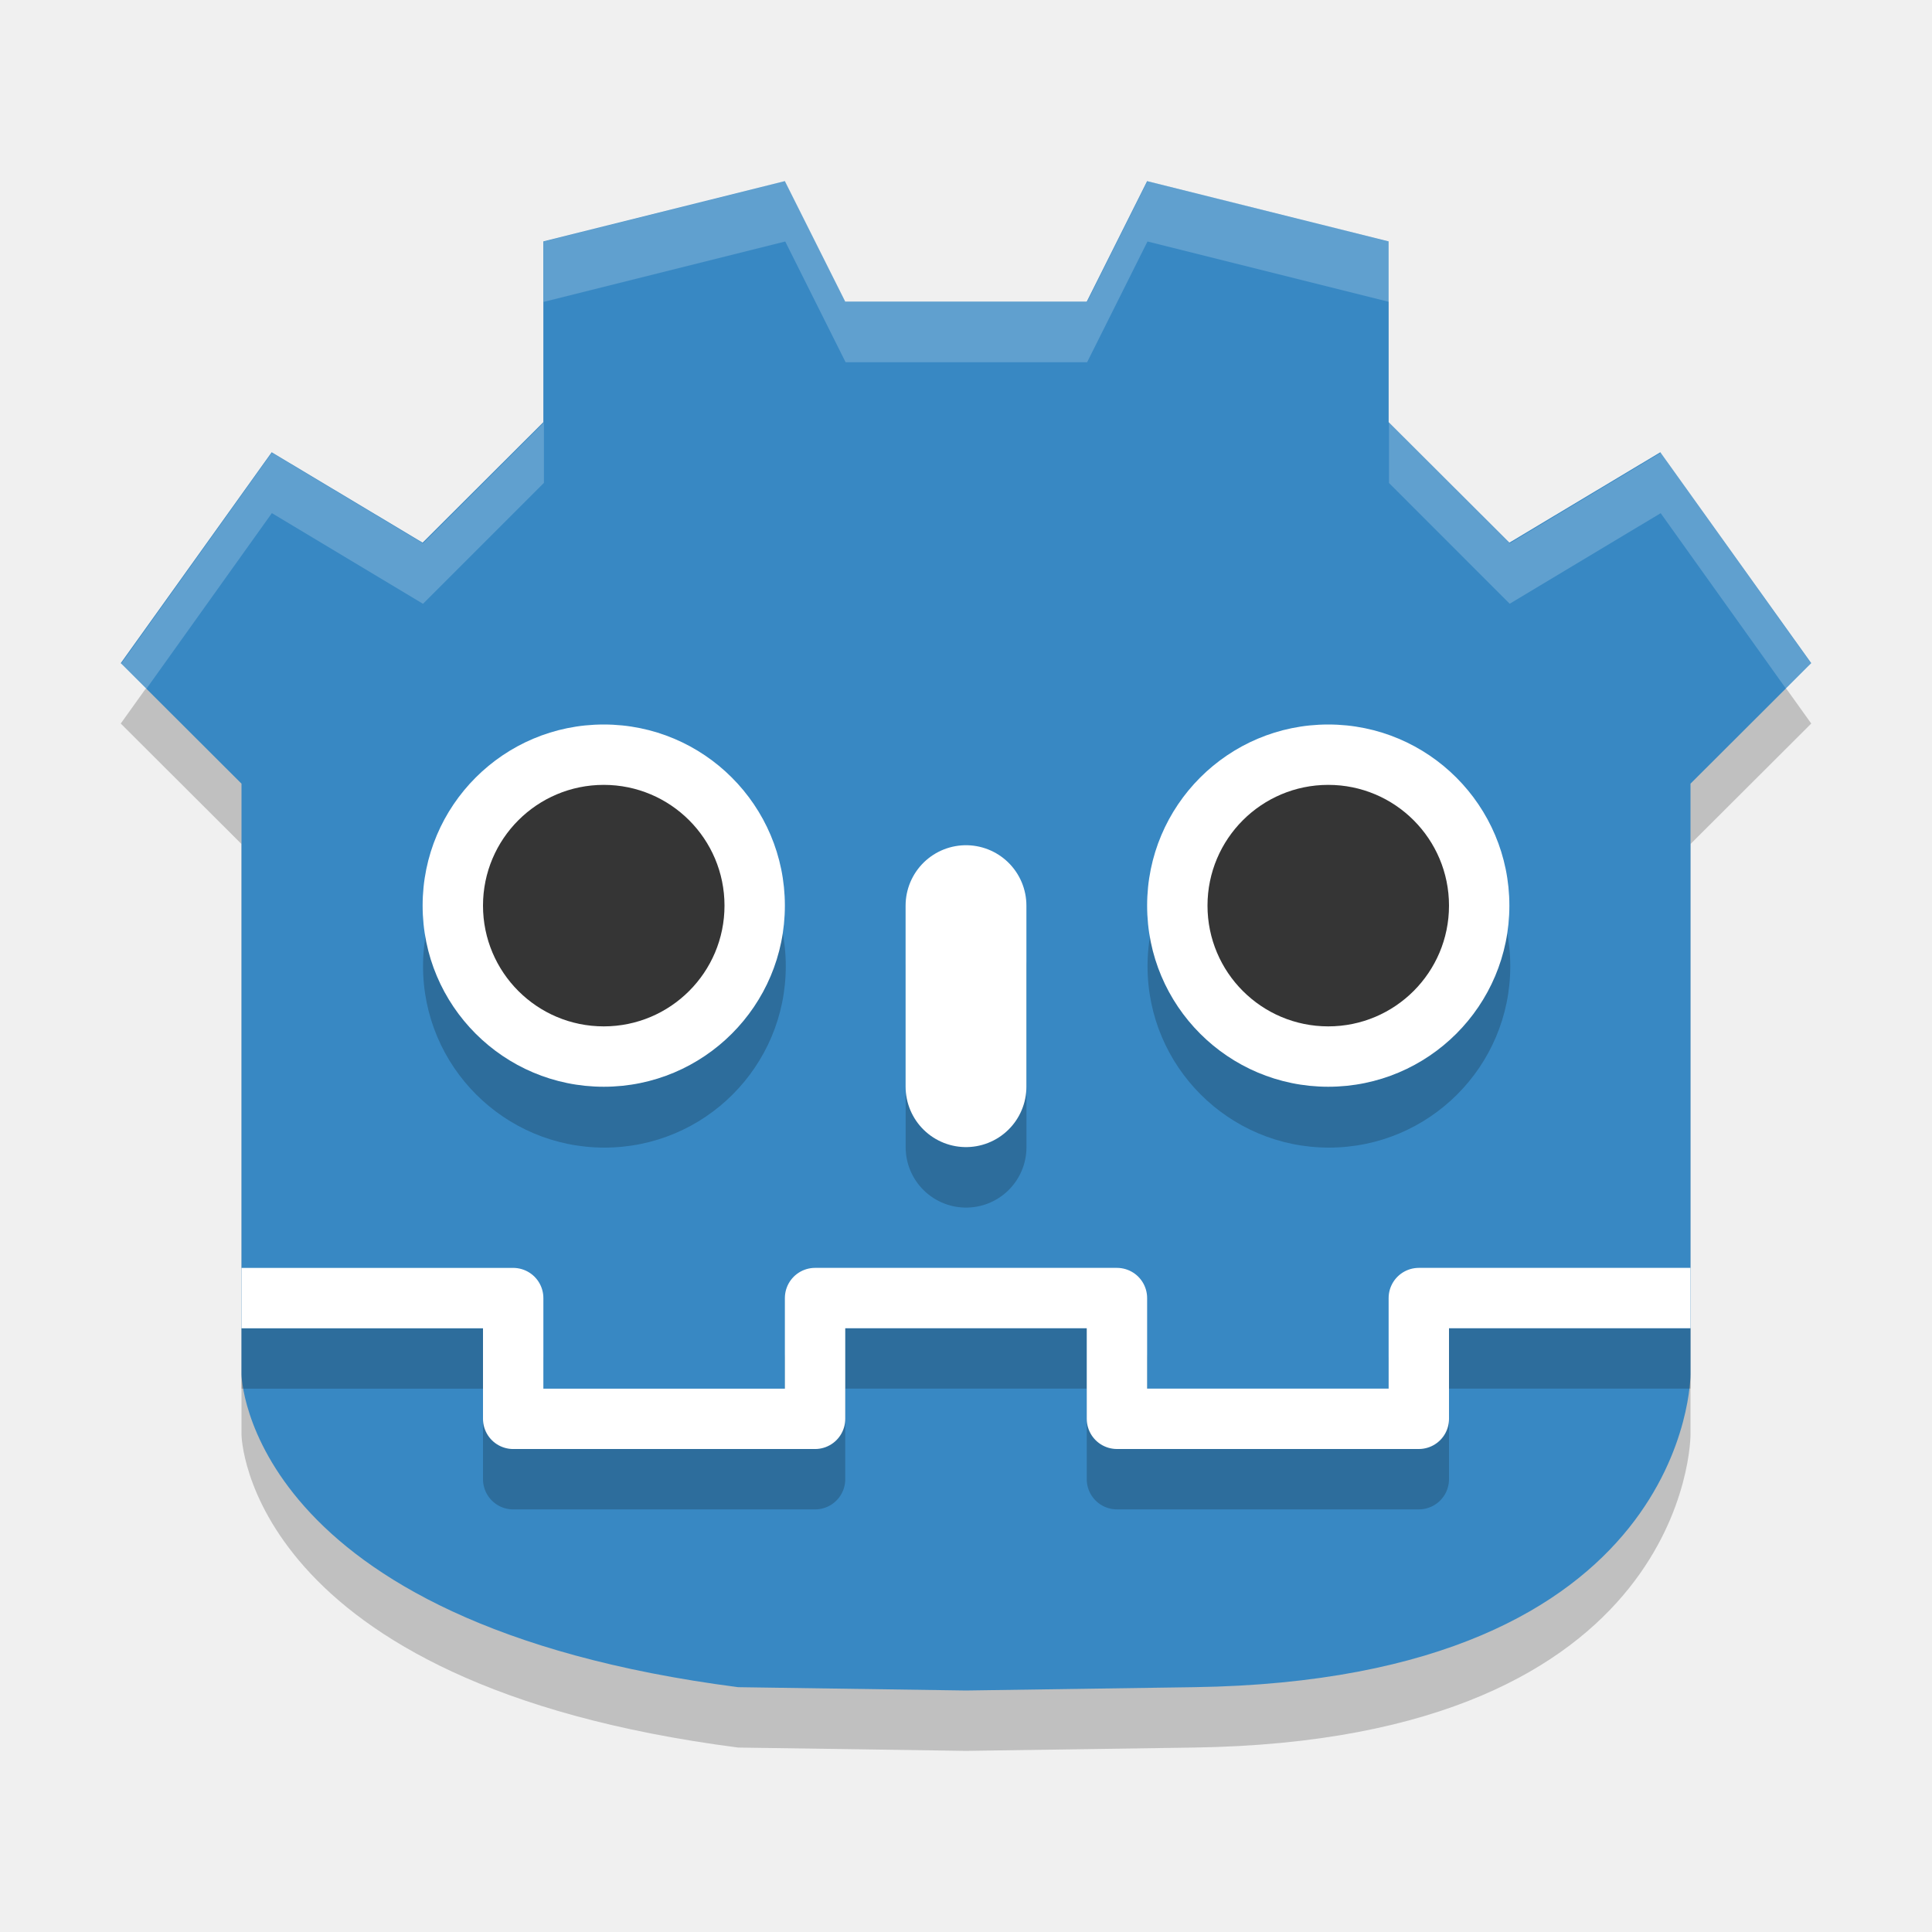
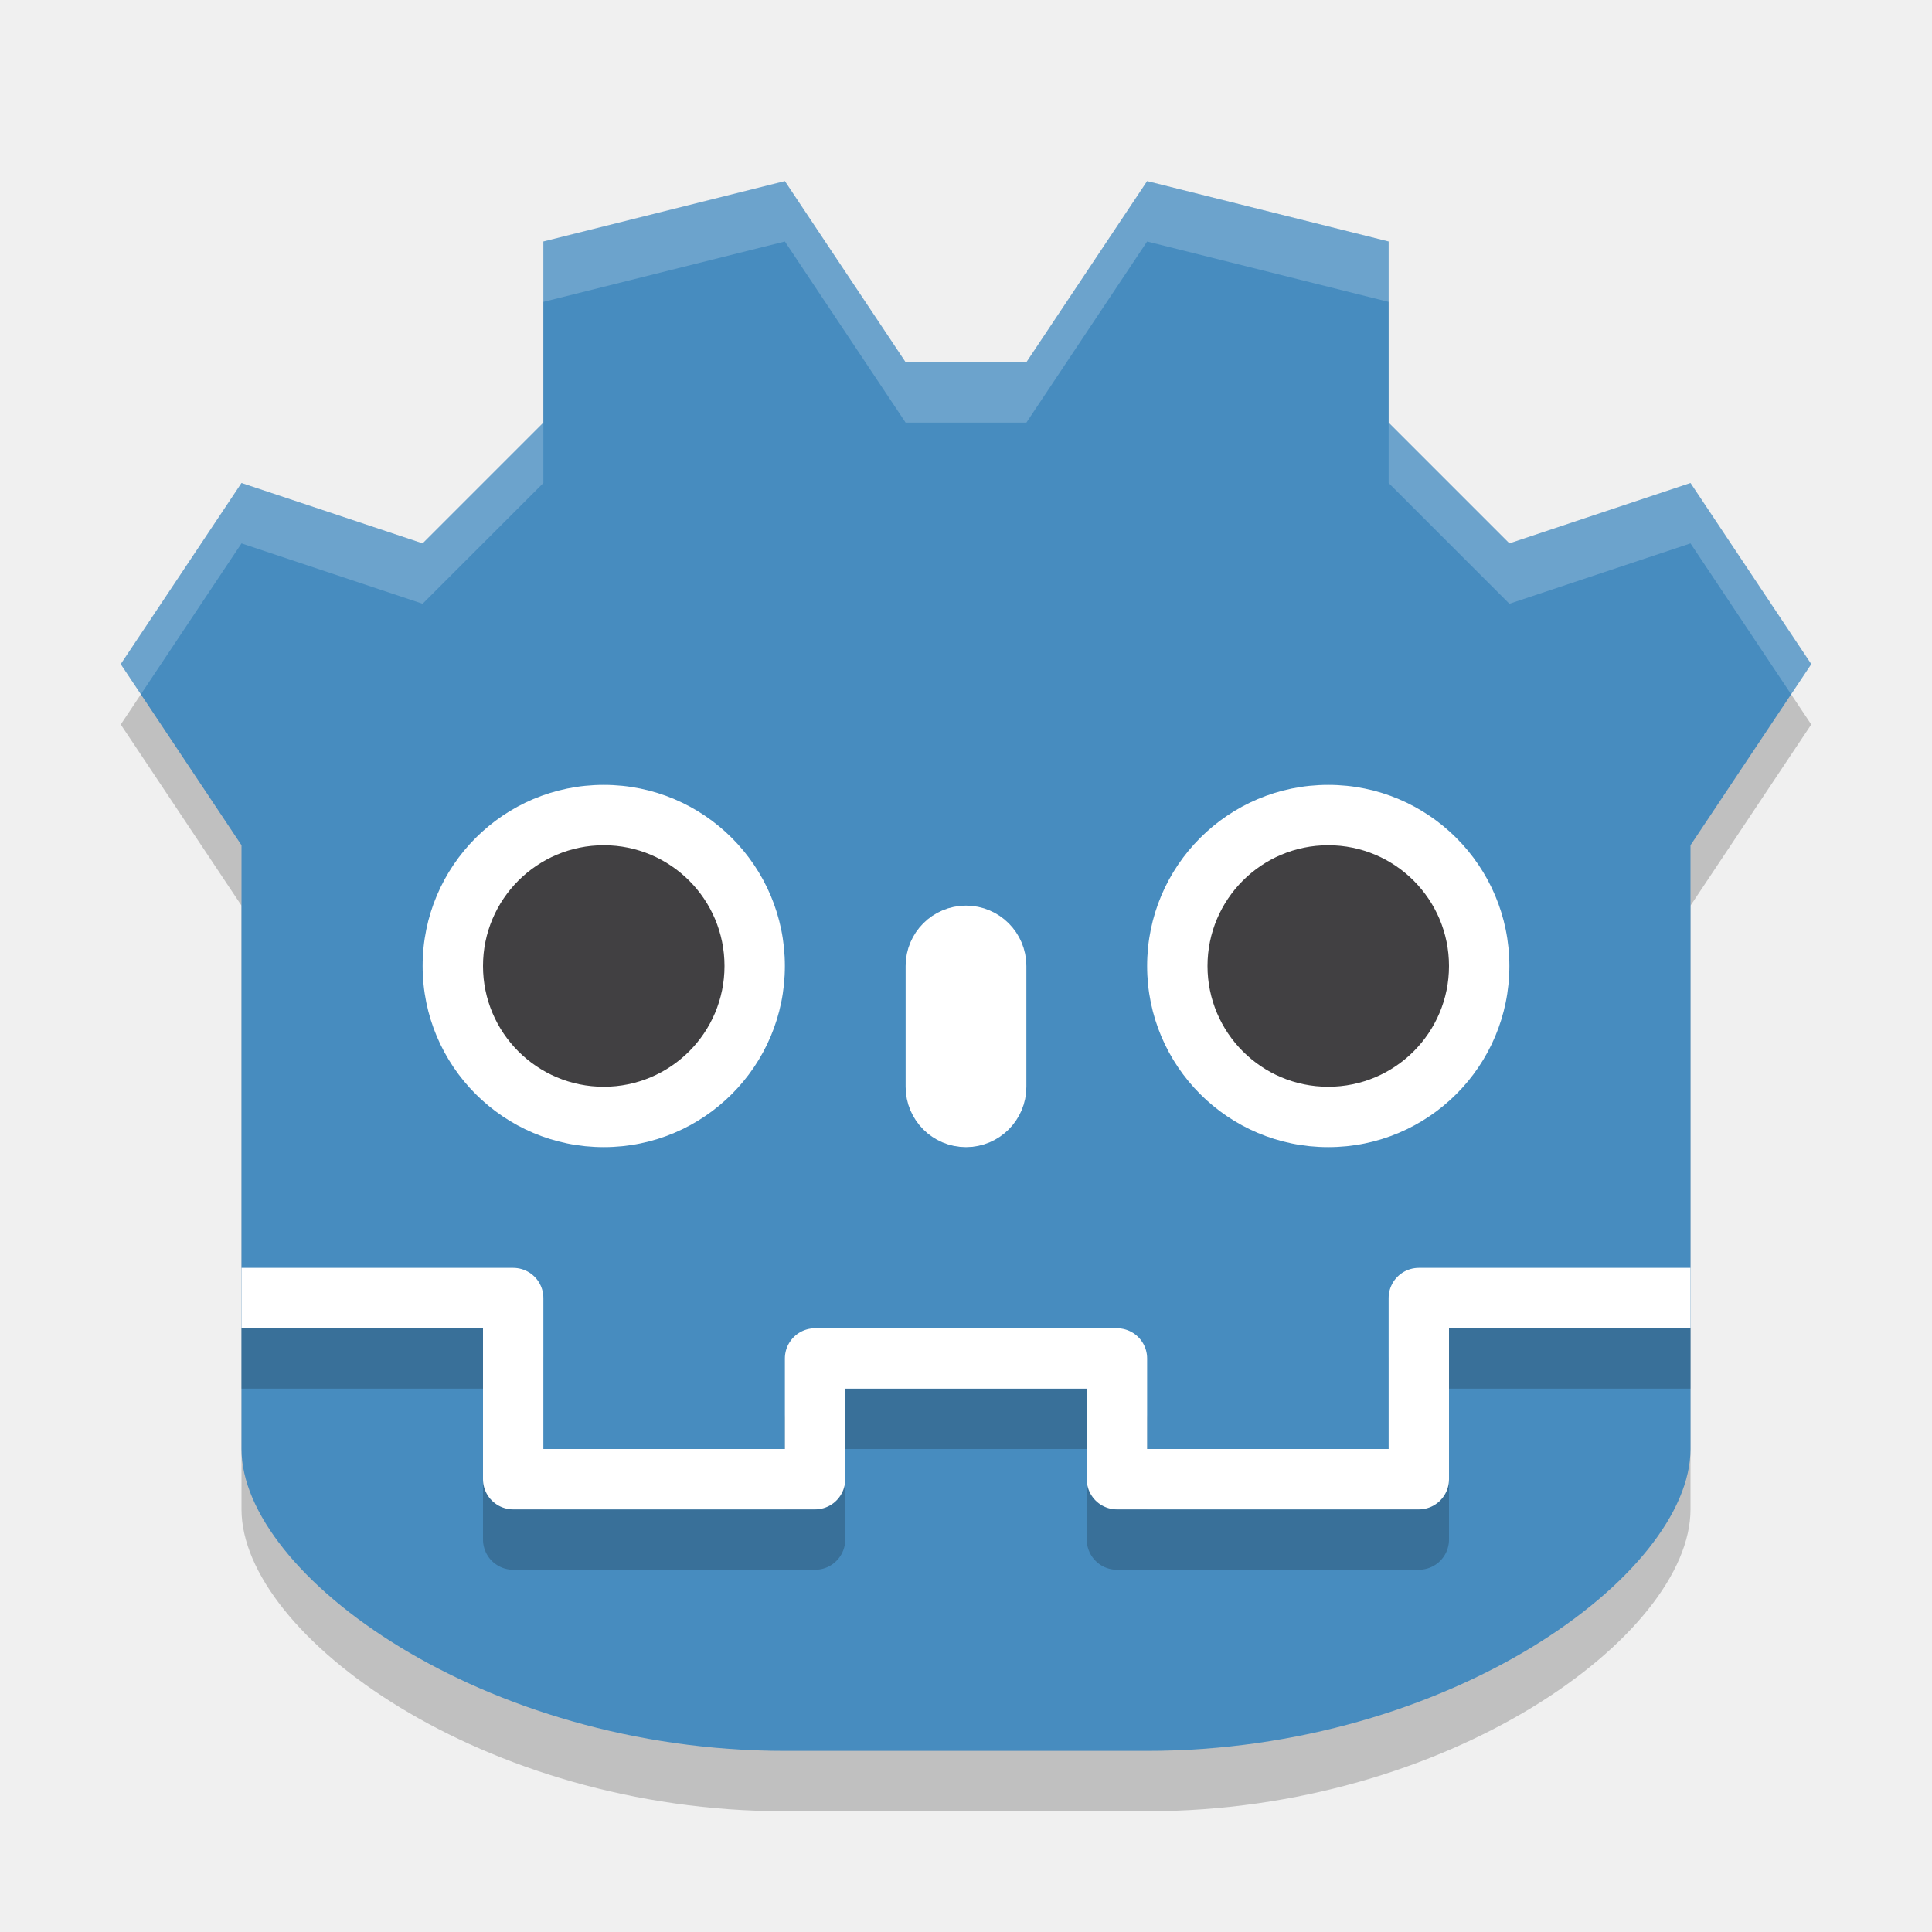
<svg xmlns="http://www.w3.org/2000/svg" width="32" height="32" version="1">
-   <g>
-     <path style="opacity:0.2" d="M 12.226,28.945 C 4.052,27.888 4,23.764 4,23.764 V 13.98 L 2,11.984 4.5,8.491 l 2.5,1.497 L 9,7.992 V 4.998 L 13,4 14,5.996 h 4 L 19,4 23,4.998 v 2.994 l 2,1.996 2.5,-1.497 2.5,3.493 -2,1.996 v 9.784 c 0,0 0.016,5.062 -8.226,5.181 l -3.774,0.055 z" />
-     <path style="fill:#3888c3" d="M 12.226,27.945 C 4.052,26.888 4,22.764 4,22.764 V 12.98 L 2,10.984 4.5,7.491 l 2.5,1.497 L 9,6.992 V 3.998 L 13,3 14,4.996 h 4 L 19,3 23,3.998 v 2.994 l 2,1.996 2.5,-1.497 2.5,3.493 -2,1.996 v 9.784 c 0,0 0.016,5.062 -8.226,5.181 L 16,28 Z" />
-     <circle style="opacity:0.2" cx="10.011" cy="16.004" r="3.004" />
-     <circle style="fill:#ffffff" cx="10" cy="15" r="3" />
-     <circle style="fill:#353535" cx="10" cy="15" r="2" />
-     <circle style="opacity:0.2" cx="22.011" cy="16.004" r="3.004" />
-     <circle style="fill:#ffffff" cx="22" cy="15" r="3" />
-     <circle style="fill:#353535" cx="22" cy="15" r="2" />
-     <path style="opacity:0.2;fill:#ffffff" d="M 2,11.002 4.503,7.498 7.006,9 9.009,6.997 V 7.998 L 7.006,10.001 4.503,8.499 2.414,11.424 Z M 30.006,10.999 27.506,7.5 25.005,9 23.006,7 V 8 L 25.005,10 27.506,8.5 29.592,11.421 Z M 23.006,4 19.006,3 18.006,5 V 6 L 19.006,4 23.006,5 Z M 9.006,4 13.006,3 14.006,5 H 18.006 V 6 H 14.006 L 13.006,4 9.006,5 Z" />
-     <path style="fill:none;stroke:#000000;stroke-width:2.001;stroke-linecap:round;stroke-opacity:0.2" d="m 16.001,16.001 v 3" />
-     <path style="fill:none;stroke:#ffffff;stroke-width:2.001;stroke-linecap:round" d="m 16,15 v 2.999" />
-     <path style="opacity:0.2;fill:none;stroke:#000000;stroke-linejoin:round" d="m 28,22.5 h -4.5 v 2 h -5 V 22.5 H 16 m -12,3.5e-4 h 4.5 v 2 H 13.5 V 22.5 H 16" />
-     <path style="fill:none;stroke:#ffffff;stroke-linejoin:round" d="m 28,21.5 h -4.5 v 2 h -5 V 21.5 H 16 m -12,3.5e-4 h 4.5 v 2 H 13.5 V 21.5 H 16" />
-   </g>
+   <path d="m13 30c-5 0-9-2.918-9-5v-10l-2-3 2-3 3 1 2-2v-3l4-1 2 3h2l2-3 4 1v3l2 2 3-1 2 3-2 3v10c0 2.082-4 5-9 5z" style="opacity:.2" />
+   <path d="m13 29c-5 0-9-2.918-9-5v-10l-2-3 2-3 3 1 2-2v-3l4-1 2 3h2l2-3 4 1v3l2 2 3-1 2 3-2 3v10c0 2.082-4 5-9 5z" style="fill:#478cbf" />
+   <path d="m4 22.5h4.5l1e-7 3h5v-2h5v2h5v-3h4.5" style="fill:none;opacity:.2;stroke-linejoin:round;stroke:#000000" />
+   <path d="m28 21.5h-4.5v3h-5v-2h-5v2h-5l-1e-7 -3h-4.5" style="fill:none;stroke-linejoin:round;stroke:#ffffff" />
+   <circle cx="10" cy="16" r="3" style="fill:#ffffff" />
+   <circle cx="10" cy="16" r="2" style="fill:#414042" />
+   <rect x="15.5" y="15.5" width="1" height="3" rx=".5" style="fill:#ffffff;stroke-linejoin:round;stroke:#ffffff" />
+   <circle cx="22" cy="16" r="3" style="fill:#ffffff" />
+   <circle cx="22" cy="16" r="2" style="fill:#414042" />
+   <path d="m13 3-4 1v1l4-1 2 3h2l2-3 4 1v-1l-4-1-2 3h-2l-2-3zm-4 4-2 2-3-1-2 3 0.333 0.5 1.667-2.5 3 1 2-2v-1zm14 0v1l2 2 3-1 1.667 2.5 0.333-0.5-2-3-3 1-2-2z" style="fill:#ffffff;opacity:.2" />
</svg>
